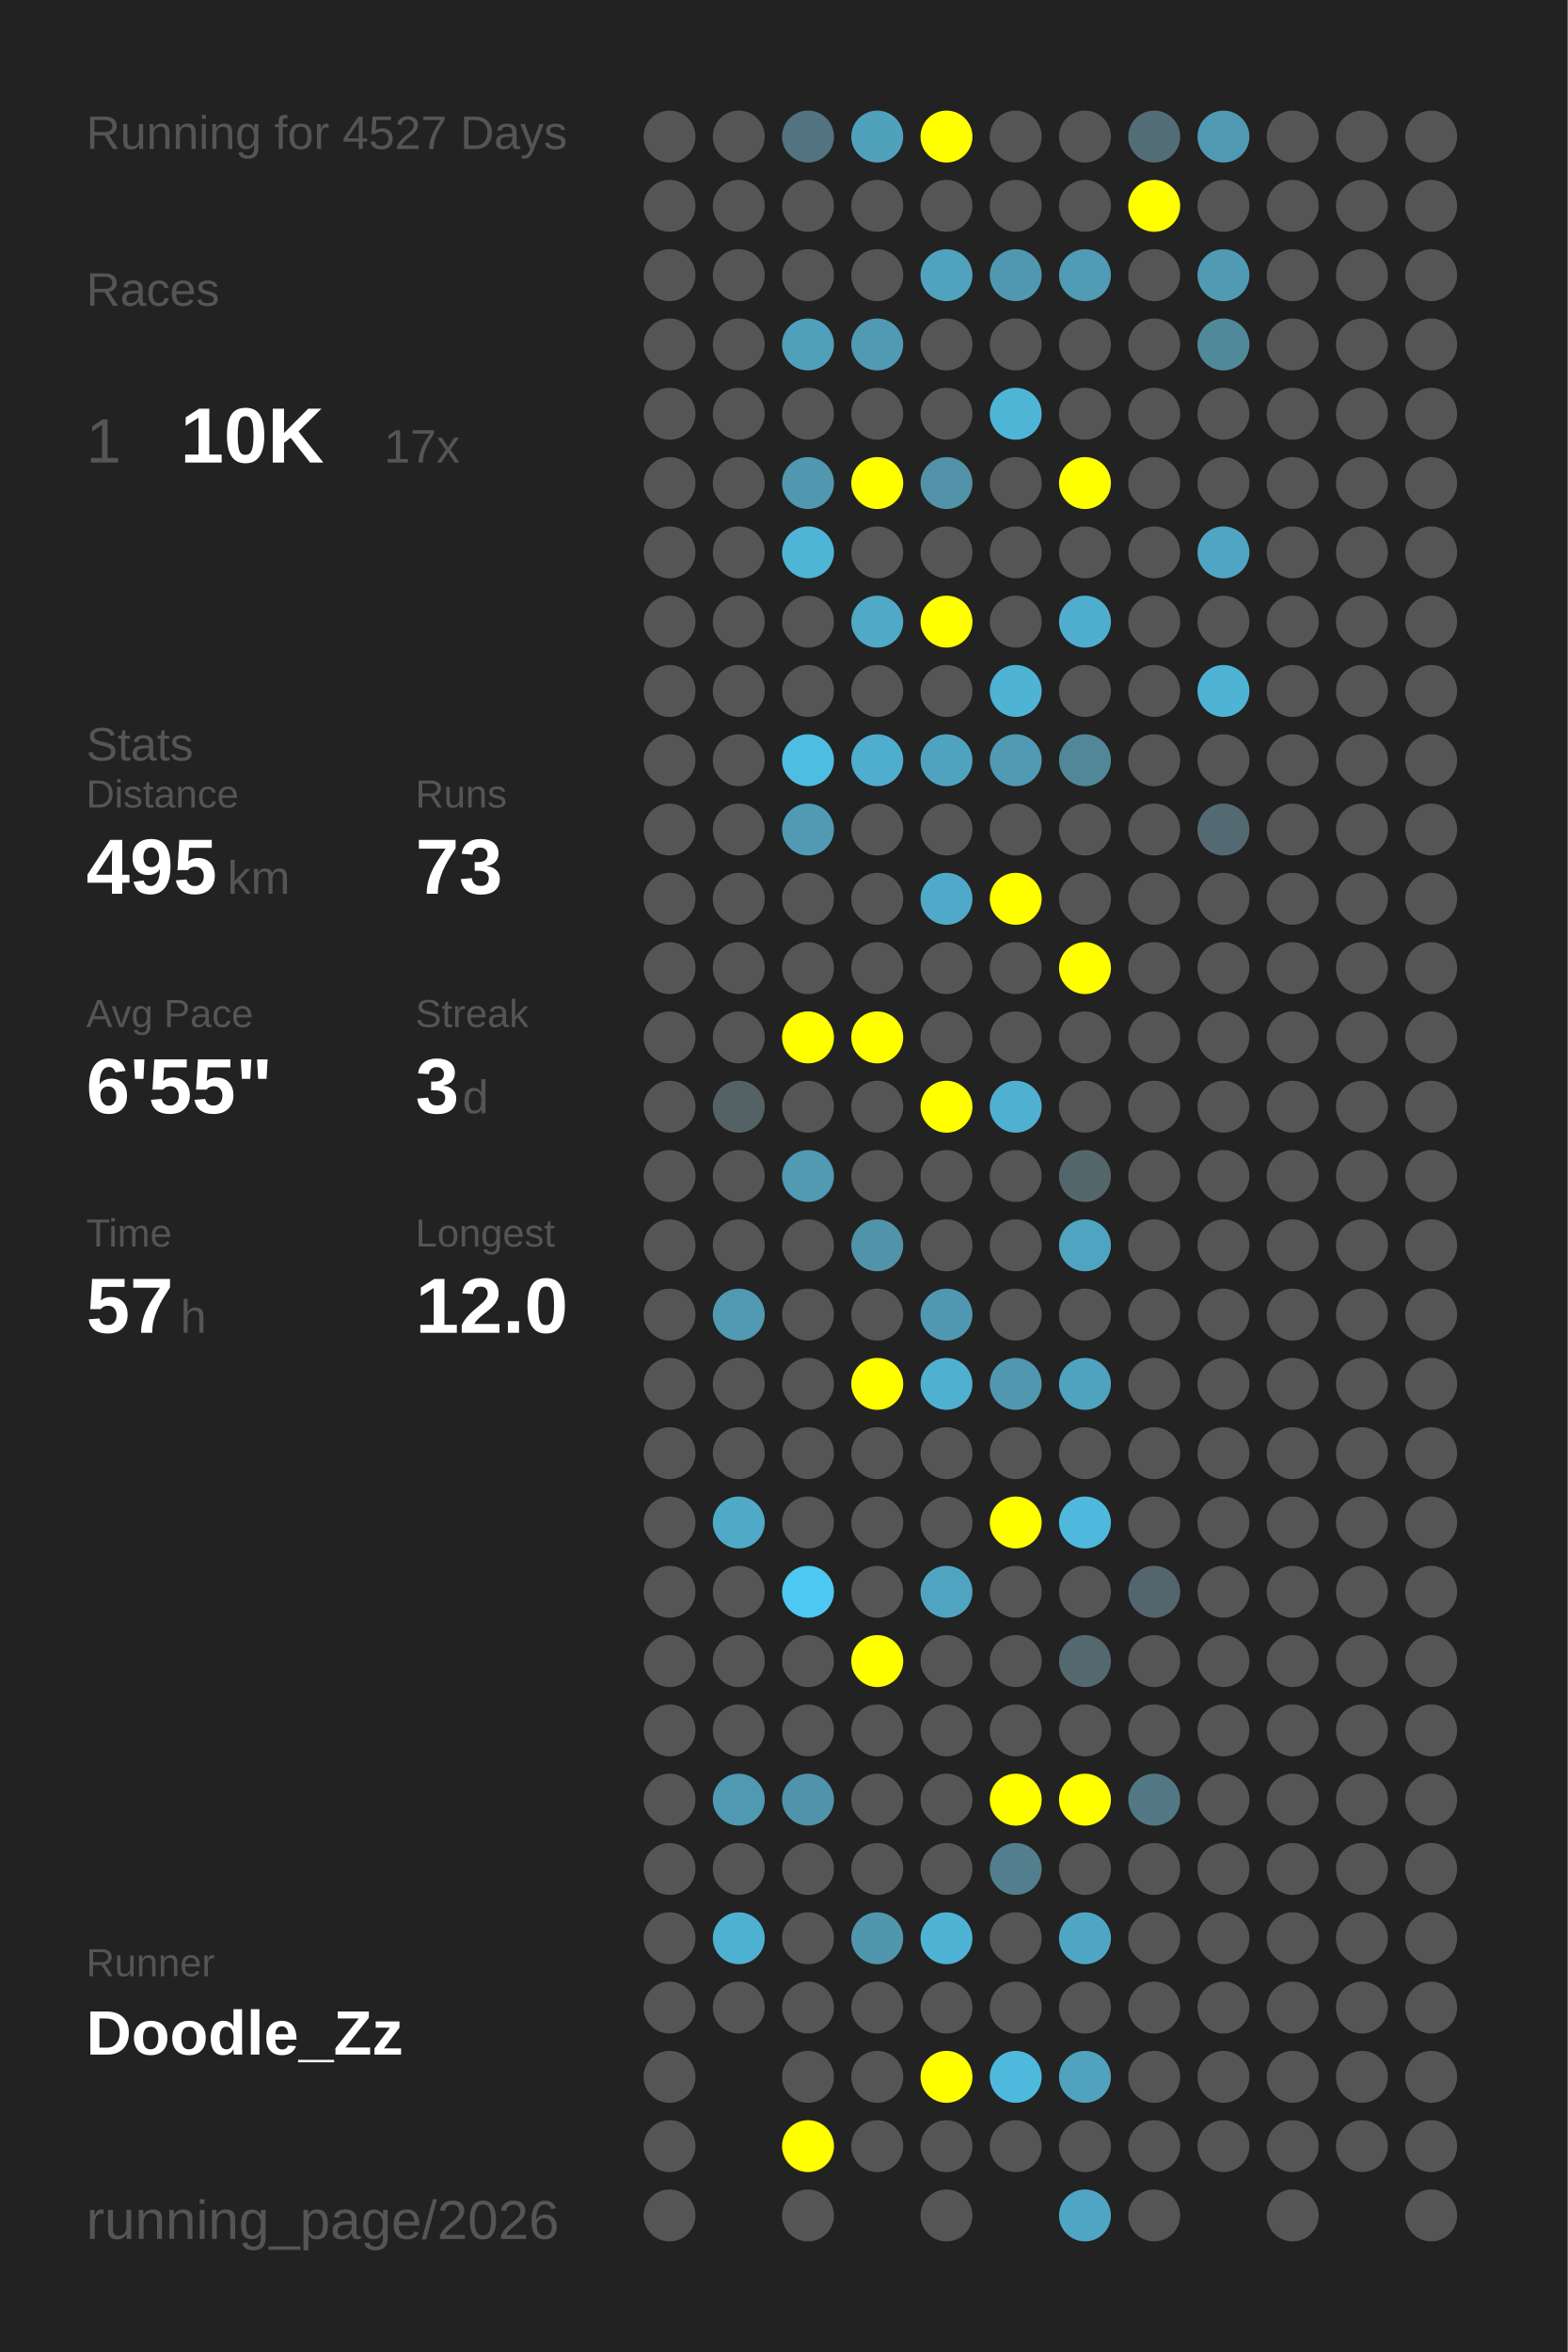
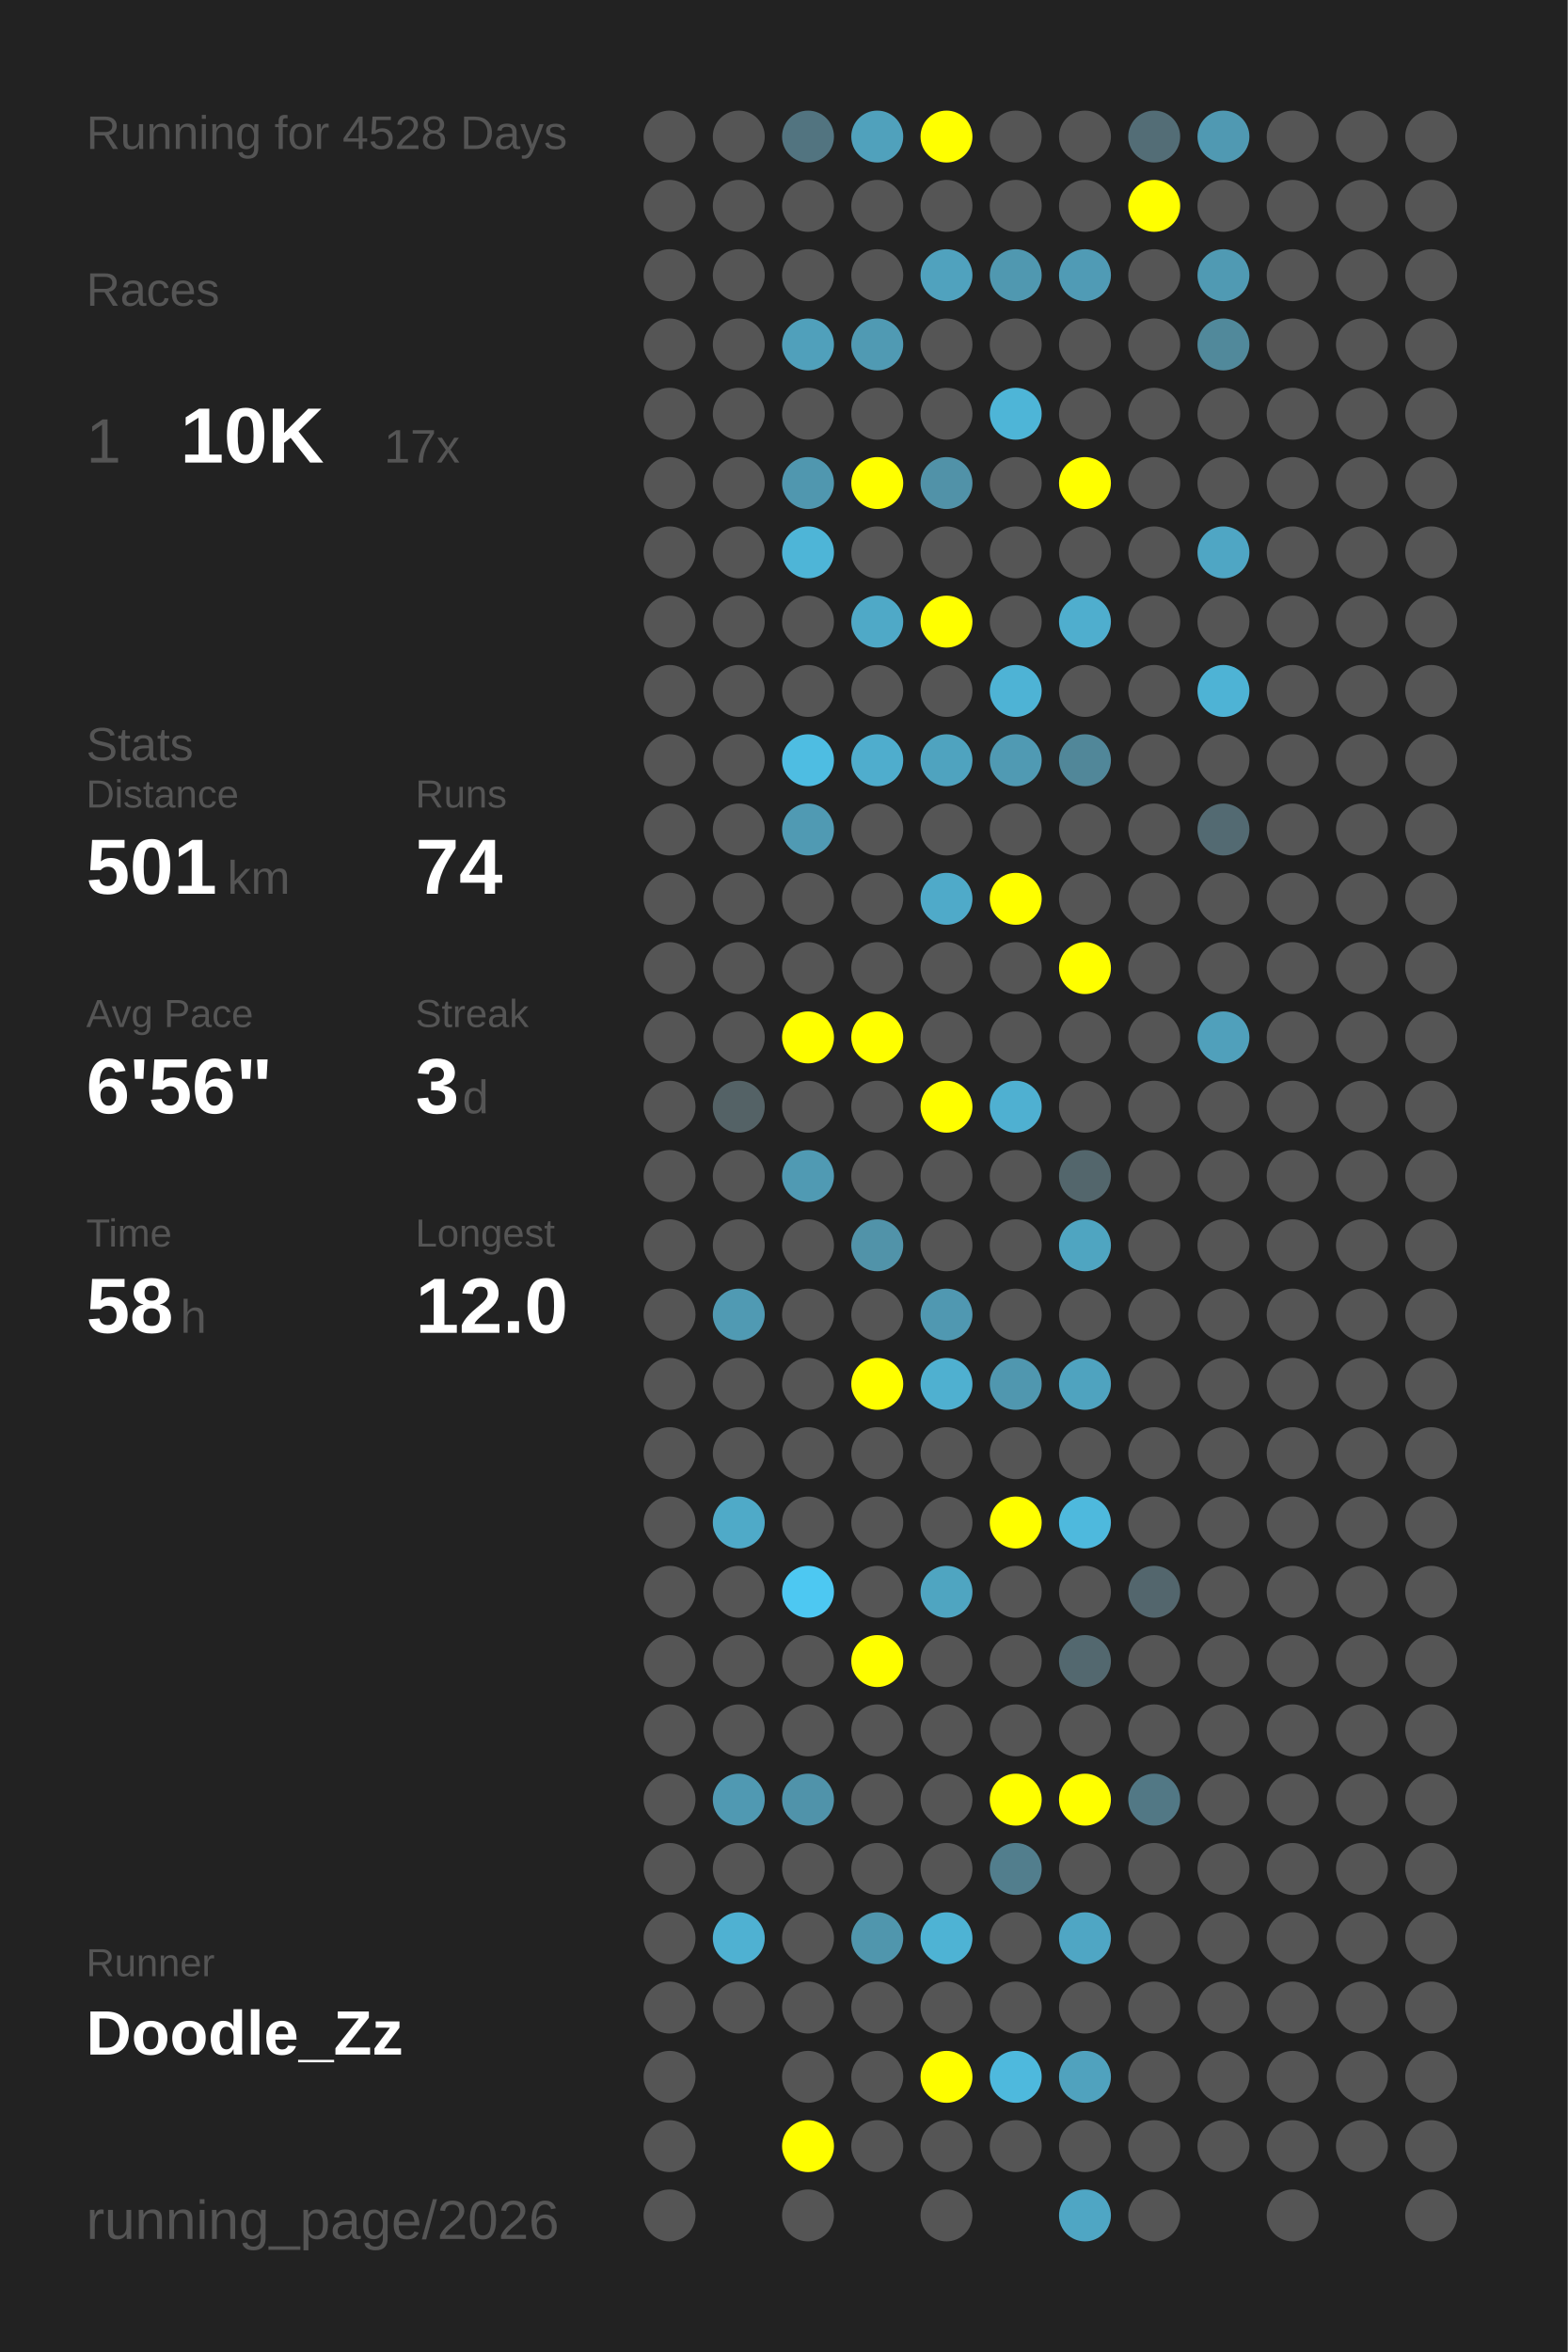
<svg xmlns="http://www.w3.org/2000/svg" baseProfile="full" height="300mm" version="1.1" viewBox="0,0,200,300" width="200mm">
  <defs />
  <rect fill="#222222" height="300" width="200" x="0" y="0" />
-   <text fill="#555555" style="font-size:6px; font-family:Arial;" x="11" y="19">Running for 4527 Days</text>
+   <text fill="#555555" style="font-size:6px; font-family:Arial;" x="11" y="19">Running for 4528 Days</text>
  <text fill="#555555" style="font-size:6px; font-family:Arial;" x="11" y="39">Races</text>
  <text fill="#555555" style="font-size:8px; font-family:Arial;" x="11" y="59">1</text>
  <text fill="#FFFFFF" style="font-size:10px; font-family:Arial; font-weight:bold;" x="23" y="59">10K</text>
  <text fill="#555555" style="font-size:6px; font-family:Arial;" x="49" y="59">17x</text>
  <text fill="#555555" style="font-size:6px; font-family:Arial;" x="11" y="97">Stats</text>
  <text fill="#555555" style="font-size:5px; font-family:Arial;" x="11" y="103">Distance</text>
-   <text fill="#FFFFFF" style="font-size:10px; font-family:Arial; font-weight:bold;" x="11" y="114">495</text>
+   <text fill="#FFFFFF" style="font-size:10px; font-family:Arial; font-weight:bold;" x="11" y="114">501</text>
  <text fill="#555555" style="font-size:6px; font-family:Arial;" x="29" y="114">km</text>
  <text fill="#555555" style="font-size:5px; font-family:Arial;" x="53" y="103">Runs</text>
-   <text fill="#FFFFFF" style="font-size:10px; font-family:Arial; font-weight:bold;" x="53" y="114">73</text>
+   <text fill="#FFFFFF" style="font-size:10px; font-family:Arial; font-weight:bold;" x="53" y="114">74</text>
  <text fill="#555555" style="font-size:5px; font-family:Arial;" x="11" y="131">Avg Pace</text>
-   <text fill="#FFFFFF" style="font-size:10px; font-family:Arial; font-weight:bold;" x="11" y="142">6'55"</text>
+   <text fill="#FFFFFF" style="font-size:10px; font-family:Arial; font-weight:bold;" x="11" y="142">6'56"</text>
  <text fill="#555555" style="font-size:5px; font-family:Arial;" x="53" y="131">Streak</text>
  <text fill="#FFFFFF" style="font-size:10px; font-family:Arial; font-weight:bold;" x="53" y="142">3</text>
  <text fill="#555555" style="font-size:6px; font-family:Arial;" x="59" y="142">d</text>
  <text fill="#555555" style="font-size:5px; font-family:Arial;" x="11" y="159">Time</text>
-   <text fill="#FFFFFF" style="font-size:10px; font-family:Arial; font-weight:bold;" x="11" y="170">57</text>
+   <text fill="#FFFFFF" style="font-size:10px; font-family:Arial; font-weight:bold;" x="11" y="170">58</text>
  <text fill="#555555" style="font-size:6px; font-family:Arial;" x="23" y="170">h</text>
  <text fill="#555555" style="font-size:5px; font-family:Arial;" x="53" y="159">Longest</text>
  <text fill="#FFFFFF" style="font-size:10px; font-family:Arial; font-weight:bold;" x="53" y="170">12.0</text>
  <text fill="#555555" style="font-size:5px; font-family:Arial;" x="11" y="252.065">Runner</text>
  <text fill="#FFFFFF" style="font-size:8px; font-family:Arial; font-weight:bold;" x="11" y="262.065">Doodle_Zz</text>
  <text fill="#555555" style="font-size:7px; font-family:Arial;" x="11" y="285.581">running_page/2026</text>
  <circle cx="85.417" cy="17.419" fill="#555555" r="3.312" />
  <circle cx="85.417" cy="26.258" fill="#555555" r="3.312" />
  <circle cx="85.417" cy="35.097" fill="#555555" r="3.312" />
  <circle cx="85.417" cy="43.935" fill="#555555" r="3.312" />
  <circle cx="85.417" cy="52.774" fill="#555555" r="3.312" />
  <circle cx="85.417" cy="61.613" fill="#555555" r="3.312" />
  <circle cx="85.417" cy="70.452" fill="#555555" r="3.312" />
  <circle cx="85.417" cy="79.29" fill="#555555" r="3.312" />
  <circle cx="85.417" cy="88.129" fill="#555555" r="3.312" />
  <circle cx="85.417" cy="96.968" fill="#555555" r="3.312" />
  <circle cx="85.417" cy="105.806" fill="#555555" r="3.312" />
  <circle cx="85.417" cy="114.645" fill="#555555" r="3.312" />
  <circle cx="85.417" cy="123.484" fill="#555555" r="3.312" />
  <circle cx="85.417" cy="132.323" fill="#555555" r="3.312" />
  <circle cx="85.417" cy="141.161" fill="#555555" r="3.312" />
  <circle cx="85.417" cy="150" fill="#555555" r="3.312" />
  <circle cx="85.417" cy="158.839" fill="#555555" r="3.312" />
  <circle cx="85.417" cy="167.677" fill="#555555" r="3.312" />
  <circle cx="85.417" cy="176.516" fill="#555555" r="3.312" />
  <circle cx="85.417" cy="185.355" fill="#555555" r="3.312" />
  <circle cx="85.417" cy="194.194" fill="#555555" r="3.312" />
  <circle cx="85.417" cy="203.032" fill="#555555" r="3.312" />
  <circle cx="85.417" cy="211.871" fill="#555555" r="3.312" />
  <circle cx="85.417" cy="220.71" fill="#555555" r="3.312" />
  <circle cx="85.417" cy="229.548" fill="#555555" r="3.312" />
  <circle cx="85.417" cy="238.387" fill="#555555" r="3.312" />
  <circle cx="85.417" cy="247.226" fill="#555555" r="3.312" />
  <circle cx="85.417" cy="256.065" fill="#555555" r="3.312" />
  <circle cx="85.417" cy="264.903" fill="#555555" r="3.312" />
  <circle cx="85.417" cy="273.742" fill="#555555" r="3.312" />
  <circle cx="85.417" cy="282.581" fill="#555555" r="3.312" />
  <circle cx="94.25" cy="17.419" fill="#555555" r="3.312" />
  <circle cx="94.25" cy="26.258" fill="#555555" r="3.312" />
  <circle cx="94.25" cy="35.097" fill="#555555" r="3.312" />
  <circle cx="94.25" cy="43.935" fill="#555555" r="3.312" />
  <circle cx="94.25" cy="52.774" fill="#555555" r="3.312" />
  <circle cx="94.25" cy="61.613" fill="#555555" r="3.312" />
  <circle cx="94.25" cy="70.452" fill="#555555" r="3.312" />
  <circle cx="94.25" cy="79.29" fill="#555555" r="3.312" />
  <circle cx="94.25" cy="88.129" fill="#555555" r="3.312" />
  <circle cx="94.25" cy="96.968" fill="#555555" r="3.312" />
  <circle cx="94.25" cy="105.806" fill="#555555" r="3.312" />
  <circle cx="94.25" cy="114.645" fill="#555555" r="3.312" />
  <circle cx="94.25" cy="123.484" fill="#555555" r="3.312" />
  <circle cx="94.25" cy="132.323" fill="#555555" r="3.312" />
  <circle cx="94.25" cy="141.161" fill="#546266" r="3.312" />
  <circle cx="94.25" cy="150" fill="#555555" r="3.312" />
  <circle cx="94.25" cy="158.839" fill="#555555" r="3.312" />
  <circle cx="94.25" cy="167.677" fill="#509ab3" r="3.312" />
  <circle cx="94.25" cy="176.516" fill="#555555" r="3.312" />
  <circle cx="94.25" cy="185.355" fill="#555555" r="3.312" />
  <circle cx="94.25" cy="194.194" fill="#4faac8" r="3.312" />
  <circle cx="94.25" cy="203.032" fill="#555555" r="3.312" />
  <circle cx="94.25" cy="211.871" fill="#555555" r="3.312" />
  <circle cx="94.25" cy="220.71" fill="#555555" r="3.312" />
  <circle cx="94.25" cy="229.548" fill="#5099b2" r="3.312" />
  <circle cx="94.25" cy="238.387" fill="#555555" r="3.312" />
  <circle cx="94.25" cy="247.226" fill="#4fb1d2" r="3.312" />
  <circle cx="94.25" cy="256.065" fill="#555555" r="3.312" />
  <circle cx="103.083" cy="17.419" fill="#527480" r="3.312" />
  <circle cx="103.083" cy="26.258" fill="#555555" r="3.312" />
  <circle cx="103.083" cy="35.097" fill="#555555" r="3.312" />
  <circle cx="103.083" cy="43.935" fill="#50a0bb" r="3.312" />
  <circle cx="103.083" cy="52.774" fill="#555555" r="3.312" />
  <circle cx="103.083" cy="61.613" fill="#5097af" r="3.312" />
  <circle cx="103.083" cy="70.452" fill="#4eb5d7" r="3.312" />
  <circle cx="103.083" cy="79.29" fill="#555555" r="3.312" />
  <circle cx="103.083" cy="88.129" fill="#555555" r="3.312" />
  <circle cx="103.083" cy="96.968" fill="#4ebde2" r="3.312" />
  <circle cx="103.083" cy="105.806" fill="#509ab3" r="3.312" />
  <circle cx="103.083" cy="114.645" fill="#555555" r="3.312" />
  <circle cx="103.083" cy="123.484" fill="#555555" r="3.312" />
  <circle cx="103.083" cy="132.323" fill="#FFFF00" r="3.312" />
  <circle cx="103.083" cy="141.161" fill="#555555" r="3.312" />
  <circle cx="103.083" cy="150" fill="#509ab3" r="3.312" />
  <circle cx="103.083" cy="158.839" fill="#555555" r="3.312" />
  <circle cx="103.083" cy="167.677" fill="#555555" r="3.312" />
  <circle cx="103.083" cy="176.516" fill="#555555" r="3.312" />
  <circle cx="103.083" cy="185.355" fill="#555555" r="3.312" />
  <circle cx="103.083" cy="194.194" fill="#555555" r="3.312" />
  <circle cx="103.083" cy="203.032" fill="#4dc8f2" r="3.312" />
  <circle cx="103.083" cy="211.871" fill="#555555" r="3.312" />
  <circle cx="103.083" cy="220.71" fill="#555555" r="3.312" />
  <circle cx="103.083" cy="229.548" fill="#5093aa" r="3.312" />
  <circle cx="103.083" cy="238.387" fill="#555555" r="3.312" />
  <circle cx="103.083" cy="247.226" fill="#555555" r="3.312" />
  <circle cx="103.083" cy="256.065" fill="#555555" r="3.312" />
  <circle cx="103.083" cy="264.903" fill="#555555" r="3.312" />
  <circle cx="103.083" cy="273.742" fill="#FFFF00" r="3.312" />
  <circle cx="103.083" cy="282.581" fill="#555555" r="3.312" />
  <circle cx="111.917" cy="17.419" fill="#50a1bc" r="3.312" />
  <circle cx="111.917" cy="26.258" fill="#555555" r="3.312" />
  <circle cx="111.917" cy="35.097" fill="#555555" r="3.312" />
  <circle cx="111.917" cy="43.935" fill="#509ab3" r="3.312" />
  <circle cx="111.917" cy="52.774" fill="#555555" r="3.312" />
  <circle cx="111.917" cy="61.613" fill="#FFFF00" r="3.312" />
  <circle cx="111.917" cy="70.452" fill="#555555" r="3.312" />
  <circle cx="111.917" cy="79.29" fill="#4fa9c7" r="3.312" />
  <circle cx="111.917" cy="88.129" fill="#555555" r="3.312" />
  <circle cx="111.917" cy="96.968" fill="#4fadcd" r="3.312" />
  <circle cx="111.917" cy="105.806" fill="#555555" r="3.312" />
  <circle cx="111.917" cy="114.645" fill="#555555" r="3.312" />
  <circle cx="111.917" cy="123.484" fill="#555555" r="3.312" />
  <circle cx="111.917" cy="132.323" fill="#FFFF00" r="3.312" />
  <circle cx="111.917" cy="141.161" fill="#555555" r="3.312" />
  <circle cx="111.917" cy="150" fill="#555555" r="3.312" />
  <circle cx="111.917" cy="158.839" fill="#5193a9" r="3.312" />
  <circle cx="111.917" cy="167.677" fill="#555555" r="3.312" />
  <circle cx="111.917" cy="176.516" fill="#FFFF00" r="3.312" />
  <circle cx="111.917" cy="185.355" fill="#555555" r="3.312" />
  <circle cx="111.917" cy="194.194" fill="#555555" r="3.312" />
  <circle cx="111.917" cy="203.032" fill="#555555" r="3.312" />
  <circle cx="111.917" cy="211.871" fill="#FFFF00" r="3.312" />
  <circle cx="111.917" cy="220.71" fill="#555555" r="3.312" />
  <circle cx="111.917" cy="229.548" fill="#555555" r="3.312" />
  <circle cx="111.917" cy="238.387" fill="#555555" r="3.312" />
  <circle cx="111.917" cy="247.226" fill="#5096ad" r="3.312" />
  <circle cx="111.917" cy="256.065" fill="#555555" r="3.312" />
  <circle cx="111.917" cy="264.903" fill="#555555" r="3.312" />
  <circle cx="111.917" cy="273.742" fill="#555555" r="3.312" />
  <circle cx="120.75" cy="17.419" fill="#FFFF00" r="3.312" />
  <circle cx="120.75" cy="26.258" fill="#555555" r="3.312" />
  <circle cx="120.75" cy="35.097" fill="#50a2be" r="3.312" />
  <circle cx="120.75" cy="43.935" fill="#555555" r="3.312" />
  <circle cx="120.75" cy="52.774" fill="#555555" r="3.312" />
  <circle cx="120.75" cy="61.613" fill="#5192a8" r="3.312" />
  <circle cx="120.75" cy="70.452" fill="#555555" r="3.312" />
  <circle cx="120.75" cy="79.29" fill="#FFFF00" r="3.312" />
  <circle cx="120.75" cy="88.129" fill="#555555" r="3.312" />
  <circle cx="120.75" cy="96.968" fill="#4fa3bf" r="3.312" />
  <circle cx="120.75" cy="105.806" fill="#555555" r="3.312" />
  <circle cx="120.75" cy="114.645" fill="#4faac9" r="3.312" />
  <circle cx="120.75" cy="123.484" fill="#555555" r="3.312" />
  <circle cx="120.75" cy="132.323" fill="#555555" r="3.312" />
  <circle cx="120.75" cy="141.161" fill="#FFFF00" r="3.312" />
  <circle cx="120.75" cy="150" fill="#555555" r="3.312" />
  <circle cx="120.75" cy="158.839" fill="#555555" r="3.312" />
  <circle cx="120.75" cy="167.677" fill="#5098b1" r="3.312" />
  <circle cx="120.75" cy="176.516" fill="#4fb0d0" r="3.312" />
  <circle cx="120.75" cy="185.355" fill="#555555" r="3.312" />
  <circle cx="120.75" cy="194.194" fill="#555555" r="3.312" />
  <circle cx="120.75" cy="203.032" fill="#4fa5c1" r="3.312" />
  <circle cx="120.75" cy="211.871" fill="#555555" r="3.312" />
  <circle cx="120.75" cy="220.71" fill="#555555" r="3.312" />
  <circle cx="120.75" cy="229.548" fill="#555555" r="3.312" />
  <circle cx="120.75" cy="238.387" fill="#555555" r="3.312" />
  <circle cx="120.75" cy="247.226" fill="#4eb3d4" r="3.312" />
  <circle cx="120.75" cy="256.065" fill="#555555" r="3.312" />
  <circle cx="120.75" cy="264.903" fill="#FFFF00" r="3.312" />
  <circle cx="120.75" cy="273.742" fill="#555555" r="3.312" />
  <circle cx="120.75" cy="282.581" fill="#555555" r="3.312" />
  <circle cx="129.583" cy="17.419" fill="#555555" r="3.312" />
  <circle cx="129.583" cy="26.258" fill="#555555" r="3.312" />
  <circle cx="129.583" cy="35.097" fill="#5098b0" r="3.312" />
  <circle cx="129.583" cy="43.935" fill="#555555" r="3.312" />
  <circle cx="129.583" cy="52.774" fill="#4eb5d7" r="3.312" />
  <circle cx="129.583" cy="61.613" fill="#555555" r="3.312" />
  <circle cx="129.583" cy="70.452" fill="#555555" r="3.312" />
  <circle cx="129.583" cy="79.29" fill="#555555" r="3.312" />
  <circle cx="129.583" cy="88.129" fill="#4eb3d5" r="3.312" />
  <circle cx="129.583" cy="96.968" fill="#509ab3" r="3.312" />
  <circle cx="129.583" cy="105.806" fill="#555555" r="3.312" />
  <circle cx="129.583" cy="114.645" fill="#FFFF00" r="3.312" />
  <circle cx="129.583" cy="123.484" fill="#555555" r="3.312" />
  <circle cx="129.583" cy="132.323" fill="#555555" r="3.312" />
  <circle cx="129.583" cy="141.161" fill="#4fb0d1" r="3.312" />
  <circle cx="129.583" cy="150" fill="#555555" r="3.312" />
  <circle cx="129.583" cy="158.839" fill="#555555" r="3.312" />
  <circle cx="129.583" cy="167.677" fill="#555555" r="3.312" />
  <circle cx="129.583" cy="176.516" fill="#5097af" r="3.312" />
  <circle cx="129.583" cy="185.355" fill="#555555" r="3.312" />
  <circle cx="129.583" cy="194.194" fill="#FFFF00" r="3.312" />
  <circle cx="129.583" cy="203.032" fill="#555555" r="3.312" />
  <circle cx="129.583" cy="211.871" fill="#555555" r="3.312" />
  <circle cx="129.583" cy="220.71" fill="#555555" r="3.312" />
  <circle cx="129.583" cy="229.548" fill="#FFFF00" r="3.312" />
  <circle cx="129.583" cy="238.387" fill="#527e8d" r="3.312" />
  <circle cx="129.583" cy="247.226" fill="#555555" r="3.312" />
  <circle cx="129.583" cy="256.065" fill="#555555" r="3.312" />
  <circle cx="129.583" cy="264.903" fill="#4eb9dd" r="3.312" />
  <circle cx="129.583" cy="273.742" fill="#555555" r="3.312" />
  <circle cx="138.417" cy="17.419" fill="#555555" r="3.312" />
  <circle cx="138.417" cy="26.258" fill="#555555" r="3.312" />
  <circle cx="138.417" cy="35.097" fill="#509bb5" r="3.312" />
  <circle cx="138.417" cy="43.935" fill="#555555" r="3.312" />
  <circle cx="138.417" cy="52.774" fill="#555555" r="3.312" />
  <circle cx="138.417" cy="61.613" fill="#FFFF00" r="3.312" />
  <circle cx="138.417" cy="70.452" fill="#555555" r="3.312" />
  <circle cx="138.417" cy="79.29" fill="#4faece" r="3.312" />
  <circle cx="138.417" cy="88.129" fill="#555555" r="3.312" />
  <circle cx="138.417" cy="96.968" fill="#518799" r="3.312" />
  <circle cx="138.417" cy="105.806" fill="#555555" r="3.312" />
  <circle cx="138.417" cy="114.645" fill="#555555" r="3.312" />
  <circle cx="138.417" cy="123.484" fill="#FFFF00" r="3.312" />
  <circle cx="138.417" cy="132.323" fill="#555555" r="3.312" />
  <circle cx="138.417" cy="141.161" fill="#555555" r="3.312" />
  <circle cx="138.417" cy="150" fill="#53666c" r="3.312" />
  <circle cx="138.417" cy="158.839" fill="#4fa5c1" r="3.312" />
  <circle cx="138.417" cy="167.677" fill="#555555" r="3.312" />
  <circle cx="138.417" cy="176.516" fill="#4fa3bf" r="3.312" />
  <circle cx="138.417" cy="185.355" fill="#555555" r="3.312" />
  <circle cx="138.417" cy="194.194" fill="#4eb9dd" r="3.312" />
  <circle cx="138.417" cy="203.032" fill="#555555" r="3.312" />
  <circle cx="138.417" cy="211.871" fill="#53686f" r="3.312" />
  <circle cx="138.417" cy="220.71" fill="#555555" r="3.312" />
  <circle cx="138.417" cy="229.548" fill="#FFFF00" r="3.312" />
  <circle cx="138.417" cy="238.387" fill="#555555" r="3.312" />
  <circle cx="138.417" cy="247.226" fill="#4fa6c4" r="3.312" />
  <circle cx="138.417" cy="256.065" fill="#555555" r="3.312" />
  <circle cx="138.417" cy="264.903" fill="#50a2be" r="3.312" />
  <circle cx="138.417" cy="273.742" fill="#555555" r="3.312" />
  <circle cx="138.417" cy="282.581" fill="#4fa6c4" r="3.312" />
  <circle cx="147.25" cy="17.419" fill="#536d76" r="3.312" />
  <circle cx="147.25" cy="26.258" fill="#FFFF00" r="3.312" />
  <circle cx="147.25" cy="35.097" fill="#555555" r="3.312" />
  <circle cx="147.25" cy="43.935" fill="#555555" r="3.312" />
  <circle cx="147.25" cy="52.774" fill="#555555" r="3.312" />
  <circle cx="147.25" cy="61.613" fill="#555555" r="3.312" />
  <circle cx="147.25" cy="70.452" fill="#555555" r="3.312" />
  <circle cx="147.25" cy="79.29" fill="#555555" r="3.312" />
  <circle cx="147.25" cy="88.129" fill="#555555" r="3.312" />
  <circle cx="147.25" cy="96.968" fill="#555555" r="3.312" />
  <circle cx="147.25" cy="105.806" fill="#555555" r="3.312" />
  <circle cx="147.25" cy="114.645" fill="#555555" r="3.312" />
  <circle cx="147.25" cy="123.484" fill="#555555" r="3.312" />
  <circle cx="147.25" cy="132.323" fill="#555555" r="3.312" />
  <circle cx="147.25" cy="141.161" fill="#555555" r="3.312" />
  <circle cx="147.25" cy="150" fill="#555555" r="3.312" />
  <circle cx="147.25" cy="158.839" fill="#555555" r="3.312" />
  <circle cx="147.25" cy="167.677" fill="#555555" r="3.312" />
  <circle cx="147.25" cy="176.516" fill="#555555" r="3.312" />
  <circle cx="147.25" cy="185.355" fill="#555555" r="3.312" />
  <circle cx="147.25" cy="194.194" fill="#555555" r="3.312" />
  <circle cx="147.25" cy="203.032" fill="#53666d" r="3.312" />
  <circle cx="147.25" cy="211.871" fill="#555555" r="3.312" />
  <circle cx="147.25" cy="220.71" fill="#555555" r="3.312" />
  <circle cx="147.25" cy="229.548" fill="#527885" r="3.312" />
  <circle cx="147.25" cy="238.387" fill="#555555" r="3.312" />
  <circle cx="147.25" cy="247.226" fill="#555555" r="3.312" />
  <circle cx="147.25" cy="256.065" fill="#555555" r="3.312" />
  <circle cx="147.25" cy="264.903" fill="#555555" r="3.312" />
  <circle cx="147.25" cy="273.742" fill="#555555" r="3.312" />
  <circle cx="147.25" cy="282.581" fill="#555555" r="3.312" />
  <circle cx="156.083" cy="17.419" fill="#5099b2" r="3.312" />
  <circle cx="156.083" cy="26.258" fill="#555555" r="3.312" />
  <circle cx="156.083" cy="35.097" fill="#509ab3" r="3.312" />
  <circle cx="156.083" cy="43.935" fill="#51899b" r="3.312" />
  <circle cx="156.083" cy="52.774" fill="#555555" r="3.312" />
  <circle cx="156.083" cy="61.613" fill="#555555" r="3.312" />
  <circle cx="156.083" cy="70.452" fill="#4fa6c4" r="3.312" />
  <circle cx="156.083" cy="79.29" fill="#555555" r="3.312" />
  <circle cx="156.083" cy="88.129" fill="#4eb3d5" r="3.312" />
  <circle cx="156.083" cy="96.968" fill="#555555" r="3.312" />
  <circle cx="156.083" cy="105.806" fill="#536a72" r="3.312" />
  <circle cx="156.083" cy="114.645" fill="#555555" r="3.312" />
  <circle cx="156.083" cy="123.484" fill="#555555" r="3.312" />
-   <circle cx="156.083" cy="132.323" fill="#555555" r="3.312" />
+   <circle cx="156.083" cy="132.323" fill="#50a0bb" r="3.312" />
  <circle cx="156.083" cy="141.161" fill="#555555" r="3.312" />
  <circle cx="156.083" cy="150" fill="#555555" r="3.312" />
  <circle cx="156.083" cy="158.839" fill="#555555" r="3.312" />
  <circle cx="156.083" cy="167.677" fill="#555555" r="3.312" />
  <circle cx="156.083" cy="176.516" fill="#555555" r="3.312" />
  <circle cx="156.083" cy="185.355" fill="#555555" r="3.312" />
  <circle cx="156.083" cy="194.194" fill="#555555" r="3.312" />
  <circle cx="156.083" cy="203.032" fill="#555555" r="3.312" />
  <circle cx="156.083" cy="211.871" fill="#555555" r="3.312" />
  <circle cx="156.083" cy="220.71" fill="#555555" r="3.312" />
  <circle cx="156.083" cy="229.548" fill="#555555" r="3.312" />
  <circle cx="156.083" cy="238.387" fill="#555555" r="3.312" />
  <circle cx="156.083" cy="247.226" fill="#555555" r="3.312" />
  <circle cx="156.083" cy="256.065" fill="#555555" r="3.312" />
  <circle cx="156.083" cy="264.903" fill="#555555" r="3.312" />
  <circle cx="156.083" cy="273.742" fill="#555555" r="3.312" />
  <circle cx="164.917" cy="17.419" fill="#555555" r="3.312" />
  <circle cx="164.917" cy="26.258" fill="#555555" r="3.312" />
  <circle cx="164.917" cy="35.097" fill="#555555" r="3.312" />
  <circle cx="164.917" cy="43.935" fill="#555555" r="3.312" />
  <circle cx="164.917" cy="52.774" fill="#555555" r="3.312" />
  <circle cx="164.917" cy="61.613" fill="#555555" r="3.312" />
  <circle cx="164.917" cy="70.452" fill="#555555" r="3.312" />
  <circle cx="164.917" cy="79.29" fill="#555555" r="3.312" />
  <circle cx="164.917" cy="88.129" fill="#555555" r="3.312" />
  <circle cx="164.917" cy="96.968" fill="#555555" r="3.312" />
  <circle cx="164.917" cy="105.806" fill="#555555" r="3.312" />
  <circle cx="164.917" cy="114.645" fill="#555555" r="3.312" />
  <circle cx="164.917" cy="123.484" fill="#555555" r="3.312" />
  <circle cx="164.917" cy="132.323" fill="#555555" r="3.312" />
  <circle cx="164.917" cy="141.161" fill="#555555" r="3.312" />
  <circle cx="164.917" cy="150" fill="#555555" r="3.312" />
  <circle cx="164.917" cy="158.839" fill="#555555" r="3.312" />
  <circle cx="164.917" cy="167.677" fill="#555555" r="3.312" />
  <circle cx="164.917" cy="176.516" fill="#555555" r="3.312" />
  <circle cx="164.917" cy="185.355" fill="#555555" r="3.312" />
  <circle cx="164.917" cy="194.194" fill="#555555" r="3.312" />
  <circle cx="164.917" cy="203.032" fill="#555555" r="3.312" />
  <circle cx="164.917" cy="211.871" fill="#555555" r="3.312" />
  <circle cx="164.917" cy="220.71" fill="#555555" r="3.312" />
  <circle cx="164.917" cy="229.548" fill="#555555" r="3.312" />
  <circle cx="164.917" cy="238.387" fill="#555555" r="3.312" />
  <circle cx="164.917" cy="247.226" fill="#555555" r="3.312" />
  <circle cx="164.917" cy="256.065" fill="#555555" r="3.312" />
  <circle cx="164.917" cy="264.903" fill="#555555" r="3.312" />
  <circle cx="164.917" cy="273.742" fill="#555555" r="3.312" />
  <circle cx="164.917" cy="282.581" fill="#555555" r="3.312" />
  <circle cx="173.75" cy="17.419" fill="#555555" r="3.312" />
  <circle cx="173.75" cy="26.258" fill="#555555" r="3.312" />
  <circle cx="173.75" cy="35.097" fill="#555555" r="3.312" />
  <circle cx="173.75" cy="43.935" fill="#555555" r="3.312" />
  <circle cx="173.75" cy="52.774" fill="#555555" r="3.312" />
  <circle cx="173.75" cy="61.613" fill="#555555" r="3.312" />
  <circle cx="173.75" cy="70.452" fill="#555555" r="3.312" />
  <circle cx="173.75" cy="79.29" fill="#555555" r="3.312" />
  <circle cx="173.75" cy="88.129" fill="#555555" r="3.312" />
  <circle cx="173.75" cy="96.968" fill="#555555" r="3.312" />
  <circle cx="173.75" cy="105.806" fill="#555555" r="3.312" />
  <circle cx="173.75" cy="114.645" fill="#555555" r="3.312" />
  <circle cx="173.75" cy="123.484" fill="#555555" r="3.312" />
  <circle cx="173.75" cy="132.323" fill="#555555" r="3.312" />
  <circle cx="173.75" cy="141.161" fill="#555555" r="3.312" />
  <circle cx="173.75" cy="150" fill="#555555" r="3.312" />
  <circle cx="173.75" cy="158.839" fill="#555555" r="3.312" />
  <circle cx="173.75" cy="167.677" fill="#555555" r="3.312" />
  <circle cx="173.75" cy="176.516" fill="#555555" r="3.312" />
  <circle cx="173.75" cy="185.355" fill="#555555" r="3.312" />
  <circle cx="173.75" cy="194.194" fill="#555555" r="3.312" />
  <circle cx="173.75" cy="203.032" fill="#555555" r="3.312" />
  <circle cx="173.75" cy="211.871" fill="#555555" r="3.312" />
  <circle cx="173.75" cy="220.71" fill="#555555" r="3.312" />
  <circle cx="173.75" cy="229.548" fill="#555555" r="3.312" />
  <circle cx="173.75" cy="238.387" fill="#555555" r="3.312" />
  <circle cx="173.75" cy="247.226" fill="#555555" r="3.312" />
  <circle cx="173.75" cy="256.065" fill="#555555" r="3.312" />
  <circle cx="173.75" cy="264.903" fill="#555555" r="3.312" />
  <circle cx="173.75" cy="273.742" fill="#555555" r="3.312" />
  <circle cx="182.583" cy="17.419" fill="#555555" r="3.312" />
  <circle cx="182.583" cy="26.258" fill="#555555" r="3.312" />
  <circle cx="182.583" cy="35.097" fill="#555555" r="3.312" />
  <circle cx="182.583" cy="43.935" fill="#555555" r="3.312" />
  <circle cx="182.583" cy="52.774" fill="#555555" r="3.312" />
  <circle cx="182.583" cy="61.613" fill="#555555" r="3.312" />
  <circle cx="182.583" cy="70.452" fill="#555555" r="3.312" />
  <circle cx="182.583" cy="79.29" fill="#555555" r="3.312" />
  <circle cx="182.583" cy="88.129" fill="#555555" r="3.312" />
  <circle cx="182.583" cy="96.968" fill="#555555" r="3.312" />
  <circle cx="182.583" cy="105.806" fill="#555555" r="3.312" />
  <circle cx="182.583" cy="114.645" fill="#555555" r="3.312" />
  <circle cx="182.583" cy="123.484" fill="#555555" r="3.312" />
  <circle cx="182.583" cy="132.323" fill="#555555" r="3.312" />
  <circle cx="182.583" cy="141.161" fill="#555555" r="3.312" />
  <circle cx="182.583" cy="150" fill="#555555" r="3.312" />
  <circle cx="182.583" cy="158.839" fill="#555555" r="3.312" />
  <circle cx="182.583" cy="167.677" fill="#555555" r="3.312" />
  <circle cx="182.583" cy="176.516" fill="#555555" r="3.312" />
  <circle cx="182.583" cy="185.355" fill="#555555" r="3.312" />
  <circle cx="182.583" cy="194.194" fill="#555555" r="3.312" />
  <circle cx="182.583" cy="203.032" fill="#555555" r="3.312" />
  <circle cx="182.583" cy="211.871" fill="#555555" r="3.312" />
  <circle cx="182.583" cy="220.71" fill="#555555" r="3.312" />
  <circle cx="182.583" cy="229.548" fill="#555555" r="3.312" />
  <circle cx="182.583" cy="238.387" fill="#555555" r="3.312" />
  <circle cx="182.583" cy="247.226" fill="#555555" r="3.312" />
  <circle cx="182.583" cy="256.065" fill="#555555" r="3.312" />
  <circle cx="182.583" cy="264.903" fill="#555555" r="3.312" />
  <circle cx="182.583" cy="273.742" fill="#555555" r="3.312" />
  <circle cx="182.583" cy="282.581" fill="#555555" r="3.312" />
</svg>
